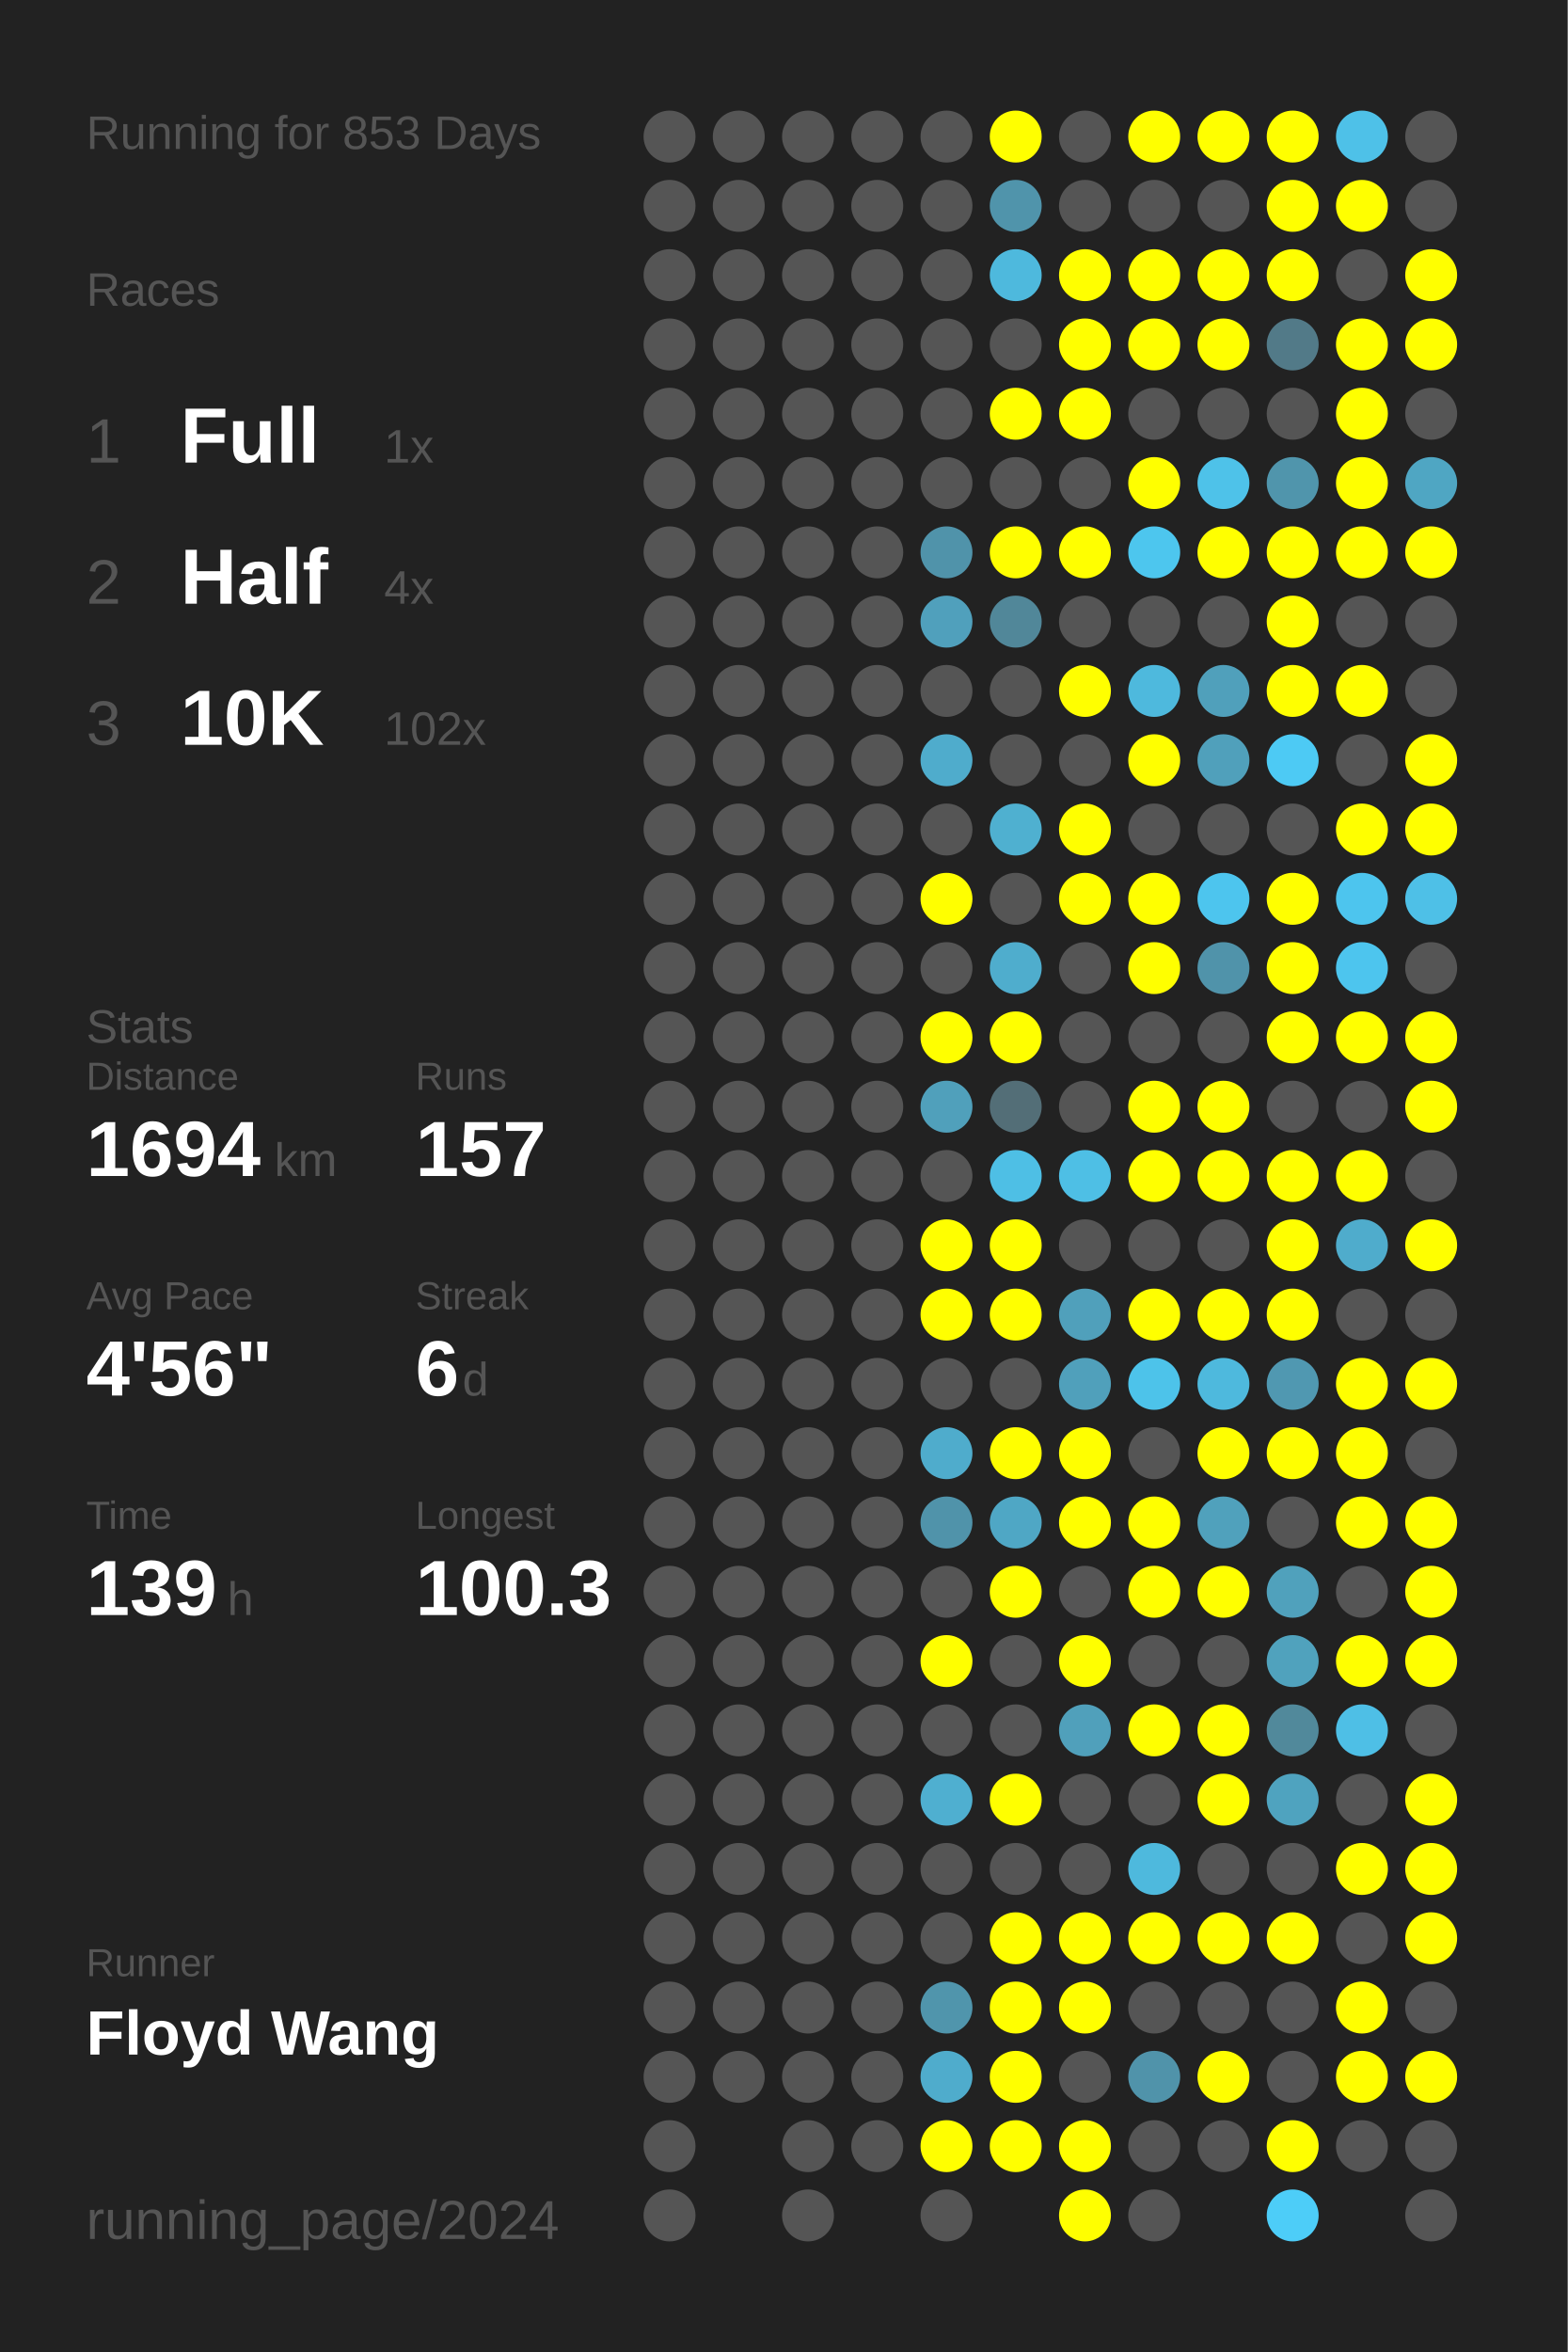
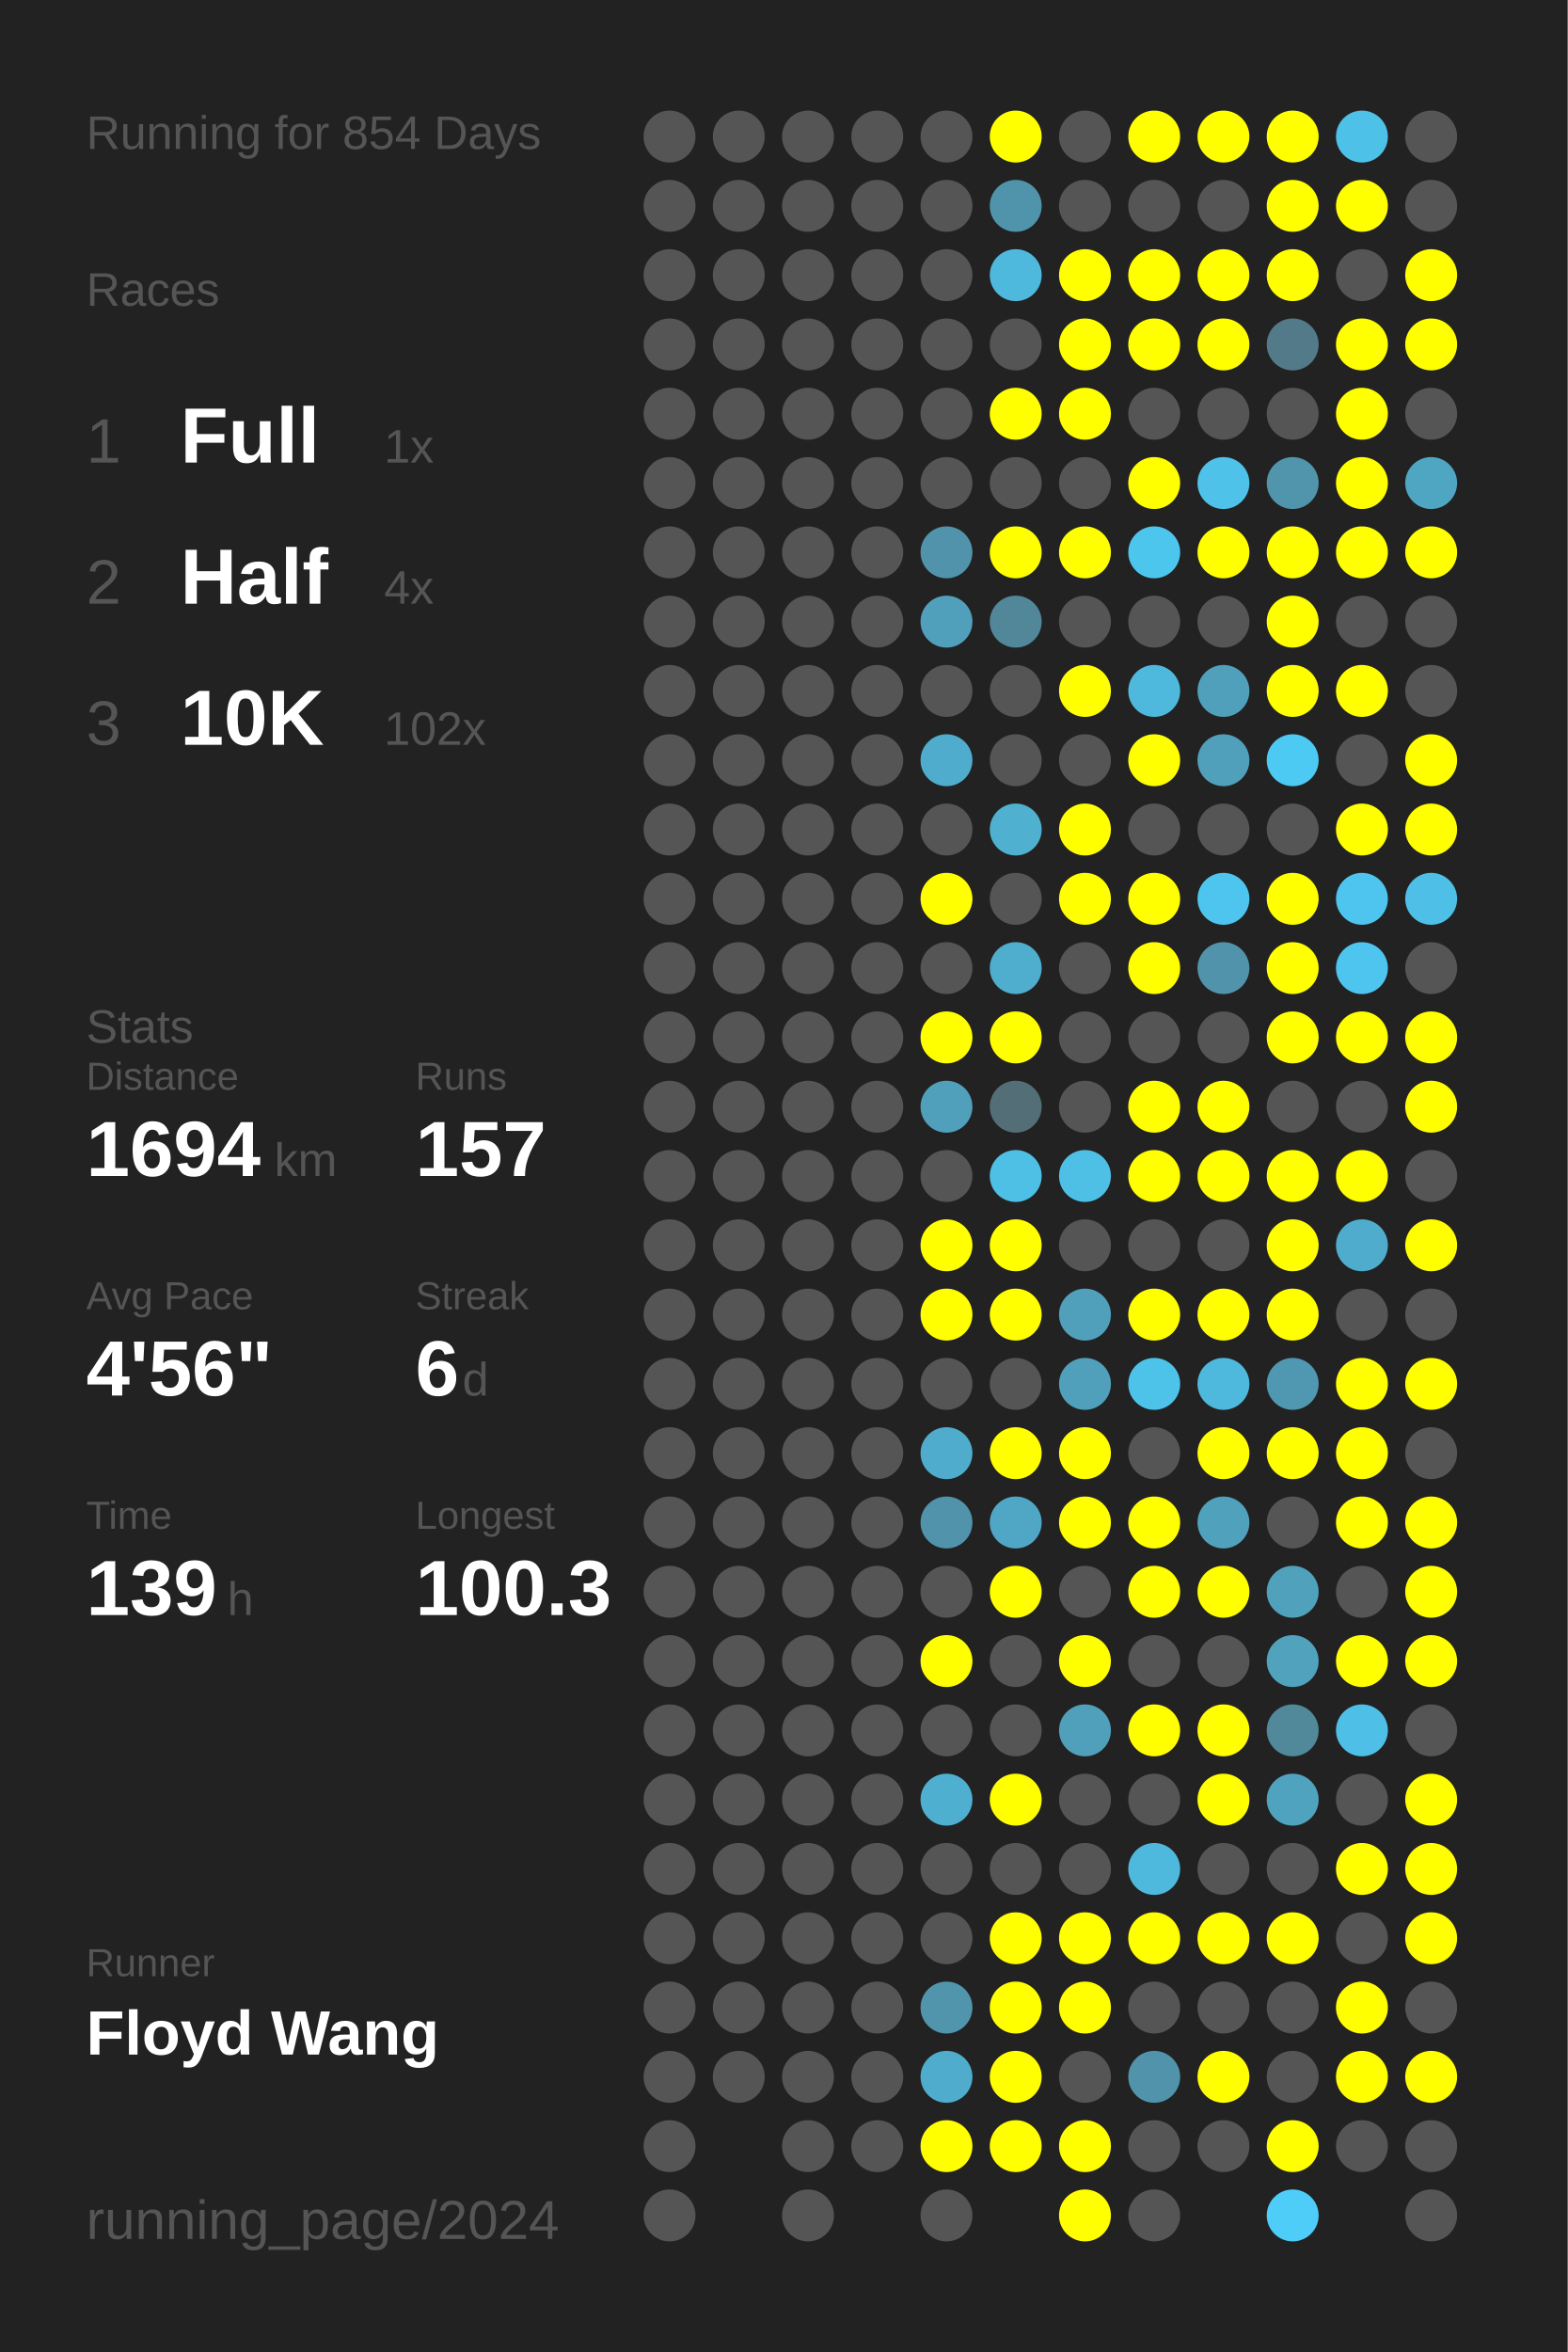
<svg xmlns="http://www.w3.org/2000/svg" baseProfile="full" height="300mm" version="1.1" viewBox="0,0,200,300" width="200mm">
  <defs />
  <rect fill="#222222" height="300" width="200" x="0" y="0" />
-   <text fill="#555555" style="font-size:6px; font-family:Arial;" x="11" y="19">Running for 853 Days</text>
+   <text fill="#555555" style="font-size:6px; font-family:Arial;" x="11" y="19">Running for 854 Days</text>
  <text fill="#555555" style="font-size:6px; font-family:Arial;" x="11" y="39">Races</text>
  <text fill="#555555" style="font-size:8px; font-family:Arial;" x="11" y="59">1</text>
  <text fill="#FFFFFF" style="font-size:10px; font-family:Arial; font-weight:bold;" x="23" y="59">Full</text>
  <text fill="#555555" style="font-size:6px; font-family:Arial;" x="49" y="59">1x</text>
  <text fill="#555555" style="font-size:8px; font-family:Arial;" x="11" y="77">2</text>
  <text fill="#FFFFFF" style="font-size:10px; font-family:Arial; font-weight:bold;" x="23" y="77">Half</text>
  <text fill="#555555" style="font-size:6px; font-family:Arial;" x="49" y="77">4x</text>
  <text fill="#555555" style="font-size:8px; font-family:Arial;" x="11" y="95">3</text>
  <text fill="#FFFFFF" style="font-size:10px; font-family:Arial; font-weight:bold;" x="23" y="95">10K</text>
  <text fill="#555555" style="font-size:6px; font-family:Arial;" x="49" y="95">102x</text>
  <text fill="#555555" style="font-size:6px; font-family:Arial;" x="11" y="133">Stats</text>
  <text fill="#555555" style="font-size:5px; font-family:Arial;" x="11" y="139">Distance</text>
  <text fill="#FFFFFF" style="font-size:10px; font-family:Arial; font-weight:bold;" x="11" y="150">1694</text>
  <text fill="#555555" style="font-size:6px; font-family:Arial;" x="35" y="150">km</text>
  <text fill="#555555" style="font-size:5px; font-family:Arial;" x="53" y="139">Runs</text>
  <text fill="#FFFFFF" style="font-size:10px; font-family:Arial; font-weight:bold;" x="53" y="150">157</text>
  <text fill="#555555" style="font-size:5px; font-family:Arial;" x="11" y="167">Avg Pace</text>
  <text fill="#FFFFFF" style="font-size:10px; font-family:Arial; font-weight:bold;" x="11" y="178">4'56"</text>
  <text fill="#555555" style="font-size:5px; font-family:Arial;" x="53" y="167">Streak</text>
  <text fill="#FFFFFF" style="font-size:10px; font-family:Arial; font-weight:bold;" x="53" y="178">6</text>
  <text fill="#555555" style="font-size:6px; font-family:Arial;" x="59" y="178">d</text>
  <text fill="#555555" style="font-size:5px; font-family:Arial;" x="11" y="195">Time</text>
  <text fill="#FFFFFF" style="font-size:10px; font-family:Arial; font-weight:bold;" x="11" y="206">139</text>
  <text fill="#555555" style="font-size:6px; font-family:Arial;" x="29" y="206">h</text>
  <text fill="#555555" style="font-size:5px; font-family:Arial;" x="53" y="195">Longest</text>
  <text fill="#FFFFFF" style="font-size:10px; font-family:Arial; font-weight:bold;" x="53" y="206">100.3</text>
  <text fill="#555555" style="font-size:5px; font-family:Arial;" x="11" y="252.065">Runner</text>
  <text fill="#FFFFFF" style="font-size:8px; font-family:Arial; font-weight:bold;" x="11" y="262.065">Floyd Wang</text>
  <text fill="#555555" style="font-size:7px; font-family:Arial;" x="11" y="285.581">running_page/2024</text>
  <circle cx="85.417" cy="17.419" fill="#555555" r="3.312" />
  <circle cx="85.417" cy="26.258" fill="#555555" r="3.312" />
  <circle cx="85.417" cy="35.097" fill="#555555" r="3.312" />
  <circle cx="85.417" cy="43.935" fill="#555555" r="3.312" />
  <circle cx="85.417" cy="52.774" fill="#555555" r="3.312" />
  <circle cx="85.417" cy="61.613" fill="#555555" r="3.312" />
  <circle cx="85.417" cy="70.452" fill="#555555" r="3.312" />
  <circle cx="85.417" cy="79.29" fill="#555555" r="3.312" />
  <circle cx="85.417" cy="88.129" fill="#555555" r="3.312" />
  <circle cx="85.417" cy="96.968" fill="#555555" r="3.312" />
  <circle cx="85.417" cy="105.806" fill="#555555" r="3.312" />
  <circle cx="85.417" cy="114.645" fill="#555555" r="3.312" />
  <circle cx="85.417" cy="123.484" fill="#555555" r="3.312" />
  <circle cx="85.417" cy="132.323" fill="#555555" r="3.312" />
  <circle cx="85.417" cy="141.161" fill="#555555" r="3.312" />
  <circle cx="85.417" cy="150" fill="#555555" r="3.312" />
  <circle cx="85.417" cy="158.839" fill="#555555" r="3.312" />
  <circle cx="85.417" cy="167.677" fill="#555555" r="3.312" />
  <circle cx="85.417" cy="176.516" fill="#555555" r="3.312" />
  <circle cx="85.417" cy="185.355" fill="#555555" r="3.312" />
  <circle cx="85.417" cy="194.194" fill="#555555" r="3.312" />
  <circle cx="85.417" cy="203.032" fill="#555555" r="3.312" />
  <circle cx="85.417" cy="211.871" fill="#555555" r="3.312" />
  <circle cx="85.417" cy="220.71" fill="#555555" r="3.312" />
  <circle cx="85.417" cy="229.548" fill="#555555" r="3.312" />
  <circle cx="85.417" cy="238.387" fill="#555555" r="3.312" />
  <circle cx="85.417" cy="247.226" fill="#555555" r="3.312" />
  <circle cx="85.417" cy="256.065" fill="#555555" r="3.312" />
  <circle cx="85.417" cy="264.903" fill="#555555" r="3.312" />
  <circle cx="85.417" cy="273.742" fill="#555555" r="3.312" />
  <circle cx="85.417" cy="282.581" fill="#555555" r="3.312" />
  <circle cx="94.25" cy="17.419" fill="#555555" r="3.312" />
  <circle cx="94.25" cy="26.258" fill="#555555" r="3.312" />
  <circle cx="94.25" cy="35.097" fill="#555555" r="3.312" />
  <circle cx="94.25" cy="43.935" fill="#555555" r="3.312" />
  <circle cx="94.25" cy="52.774" fill="#555555" r="3.312" />
  <circle cx="94.25" cy="61.613" fill="#555555" r="3.312" />
  <circle cx="94.25" cy="70.452" fill="#555555" r="3.312" />
  <circle cx="94.25" cy="79.29" fill="#555555" r="3.312" />
  <circle cx="94.25" cy="88.129" fill="#555555" r="3.312" />
  <circle cx="94.25" cy="96.968" fill="#555555" r="3.312" />
  <circle cx="94.25" cy="105.806" fill="#555555" r="3.312" />
  <circle cx="94.25" cy="114.645" fill="#555555" r="3.312" />
  <circle cx="94.25" cy="123.484" fill="#555555" r="3.312" />
  <circle cx="94.25" cy="132.323" fill="#555555" r="3.312" />
  <circle cx="94.25" cy="141.161" fill="#555555" r="3.312" />
  <circle cx="94.25" cy="150" fill="#555555" r="3.312" />
  <circle cx="94.25" cy="158.839" fill="#555555" r="3.312" />
  <circle cx="94.25" cy="167.677" fill="#555555" r="3.312" />
  <circle cx="94.25" cy="176.516" fill="#555555" r="3.312" />
  <circle cx="94.25" cy="185.355" fill="#555555" r="3.312" />
  <circle cx="94.25" cy="194.194" fill="#555555" r="3.312" />
  <circle cx="94.25" cy="203.032" fill="#555555" r="3.312" />
  <circle cx="94.25" cy="211.871" fill="#555555" r="3.312" />
  <circle cx="94.25" cy="220.71" fill="#555555" r="3.312" />
  <circle cx="94.25" cy="229.548" fill="#555555" r="3.312" />
  <circle cx="94.25" cy="238.387" fill="#555555" r="3.312" />
  <circle cx="94.25" cy="247.226" fill="#555555" r="3.312" />
  <circle cx="94.25" cy="256.065" fill="#555555" r="3.312" />
  <circle cx="94.25" cy="264.903" fill="#555555" r="3.312" />
  <circle cx="103.083" cy="17.419" fill="#555555" r="3.312" />
  <circle cx="103.083" cy="26.258" fill="#555555" r="3.312" />
  <circle cx="103.083" cy="35.097" fill="#555555" r="3.312" />
  <circle cx="103.083" cy="43.935" fill="#555555" r="3.312" />
  <circle cx="103.083" cy="52.774" fill="#555555" r="3.312" />
  <circle cx="103.083" cy="61.613" fill="#555555" r="3.312" />
  <circle cx="103.083" cy="70.452" fill="#555555" r="3.312" />
  <circle cx="103.083" cy="79.29" fill="#555555" r="3.312" />
  <circle cx="103.083" cy="88.129" fill="#555555" r="3.312" />
  <circle cx="103.083" cy="96.968" fill="#555555" r="3.312" />
  <circle cx="103.083" cy="105.806" fill="#555555" r="3.312" />
  <circle cx="103.083" cy="114.645" fill="#555555" r="3.312" />
  <circle cx="103.083" cy="123.484" fill="#555555" r="3.312" />
  <circle cx="103.083" cy="132.323" fill="#555555" r="3.312" />
  <circle cx="103.083" cy="141.161" fill="#555555" r="3.312" />
  <circle cx="103.083" cy="150" fill="#555555" r="3.312" />
  <circle cx="103.083" cy="158.839" fill="#555555" r="3.312" />
  <circle cx="103.083" cy="167.677" fill="#555555" r="3.312" />
  <circle cx="103.083" cy="176.516" fill="#555555" r="3.312" />
  <circle cx="103.083" cy="185.355" fill="#555555" r="3.312" />
  <circle cx="103.083" cy="194.194" fill="#555555" r="3.312" />
  <circle cx="103.083" cy="203.032" fill="#555555" r="3.312" />
  <circle cx="103.083" cy="211.871" fill="#555555" r="3.312" />
  <circle cx="103.083" cy="220.71" fill="#555555" r="3.312" />
  <circle cx="103.083" cy="229.548" fill="#555555" r="3.312" />
  <circle cx="103.083" cy="238.387" fill="#555555" r="3.312" />
  <circle cx="103.083" cy="247.226" fill="#555555" r="3.312" />
  <circle cx="103.083" cy="256.065" fill="#555555" r="3.312" />
  <circle cx="103.083" cy="264.903" fill="#555555" r="3.312" />
  <circle cx="103.083" cy="273.742" fill="#555555" r="3.312" />
  <circle cx="103.083" cy="282.581" fill="#555555" r="3.312" />
  <circle cx="111.917" cy="17.419" fill="#555555" r="3.312" />
  <circle cx="111.917" cy="26.258" fill="#555555" r="3.312" />
  <circle cx="111.917" cy="35.097" fill="#555555" r="3.312" />
  <circle cx="111.917" cy="43.935" fill="#555555" r="3.312" />
  <circle cx="111.917" cy="52.774" fill="#555555" r="3.312" />
  <circle cx="111.917" cy="61.613" fill="#555555" r="3.312" />
  <circle cx="111.917" cy="70.452" fill="#555555" r="3.312" />
  <circle cx="111.917" cy="79.29" fill="#555555" r="3.312" />
  <circle cx="111.917" cy="88.129" fill="#555555" r="3.312" />
  <circle cx="111.917" cy="96.968" fill="#555555" r="3.312" />
  <circle cx="111.917" cy="105.806" fill="#555555" r="3.312" />
  <circle cx="111.917" cy="114.645" fill="#555555" r="3.312" />
  <circle cx="111.917" cy="123.484" fill="#555555" r="3.312" />
  <circle cx="111.917" cy="132.323" fill="#555555" r="3.312" />
  <circle cx="111.917" cy="141.161" fill="#555555" r="3.312" />
  <circle cx="111.917" cy="150" fill="#555555" r="3.312" />
  <circle cx="111.917" cy="158.839" fill="#555555" r="3.312" />
  <circle cx="111.917" cy="167.677" fill="#555555" r="3.312" />
  <circle cx="111.917" cy="176.516" fill="#555555" r="3.312" />
  <circle cx="111.917" cy="185.355" fill="#555555" r="3.312" />
  <circle cx="111.917" cy="194.194" fill="#555555" r="3.312" />
  <circle cx="111.917" cy="203.032" fill="#555555" r="3.312" />
  <circle cx="111.917" cy="211.871" fill="#555555" r="3.312" />
  <circle cx="111.917" cy="220.71" fill="#555555" r="3.312" />
  <circle cx="111.917" cy="229.548" fill="#555555" r="3.312" />
  <circle cx="111.917" cy="238.387" fill="#555555" r="3.312" />
  <circle cx="111.917" cy="247.226" fill="#555555" r="3.312" />
  <circle cx="111.917" cy="256.065" fill="#555555" r="3.312" />
  <circle cx="111.917" cy="264.903" fill="#555555" r="3.312" />
  <circle cx="111.917" cy="273.742" fill="#555555" r="3.312" />
  <circle cx="120.75" cy="17.419" fill="#555555" r="3.312" />
  <circle cx="120.75" cy="26.258" fill="#555555" r="3.312" />
  <circle cx="120.75" cy="35.097" fill="#555555" r="3.312" />
  <circle cx="120.75" cy="43.935" fill="#555555" r="3.312" />
  <circle cx="120.75" cy="52.774" fill="#555555" r="3.312" />
  <circle cx="120.75" cy="61.613" fill="#555555" r="3.312" />
  <circle cx="120.75" cy="70.452" fill="#5093aa" r="3.312" />
  <circle cx="120.75" cy="79.29" fill="#50a0bc" r="3.312" />
  <circle cx="120.75" cy="88.129" fill="#555555" r="3.312" />
  <circle cx="120.75" cy="96.968" fill="#4faccc" r="3.312" />
  <circle cx="120.75" cy="105.806" fill="#555555" r="3.312" />
  <circle cx="120.75" cy="114.645" fill="#FFFF00" r="3.312" />
  <circle cx="120.75" cy="123.484" fill="#555555" r="3.312" />
  <circle cx="120.75" cy="132.323" fill="#FFFF00" r="3.312" />
  <circle cx="120.75" cy="141.161" fill="#50a0bb" r="3.312" />
  <circle cx="120.75" cy="150" fill="#555555" r="3.312" />
  <circle cx="120.75" cy="158.839" fill="#FFFF00" r="3.312" />
  <circle cx="120.75" cy="167.677" fill="#FFFF00" r="3.312" />
  <circle cx="120.75" cy="176.516" fill="#555555" r="3.312" />
  <circle cx="120.75" cy="185.355" fill="#4faccc" r="3.312" />
  <circle cx="120.75" cy="194.194" fill="#5093aa" r="3.312" />
  <circle cx="120.75" cy="203.032" fill="#555555" r="3.312" />
  <circle cx="120.75" cy="211.871" fill="#FFFF00" r="3.312" />
  <circle cx="120.75" cy="220.71" fill="#555555" r="3.312" />
  <circle cx="120.75" cy="229.548" fill="#4fafd0" r="3.312" />
  <circle cx="120.75" cy="238.387" fill="#555555" r="3.312" />
  <circle cx="120.75" cy="247.226" fill="#555555" r="3.312" />
  <circle cx="120.75" cy="256.065" fill="#5095ac" r="3.312" />
  <circle cx="120.75" cy="264.903" fill="#4faccc" r="3.312" />
  <circle cx="120.75" cy="273.742" fill="#FFFF00" r="3.312" />
  <circle cx="120.75" cy="282.581" fill="#555555" r="3.312" />
  <circle cx="129.583" cy="17.419" fill="#FFFF00" r="3.312" />
  <circle cx="129.583" cy="26.258" fill="#5094ab" r="3.312" />
  <circle cx="129.583" cy="35.097" fill="#4eb9dd" r="3.312" />
  <circle cx="129.583" cy="43.935" fill="#555555" r="3.312" />
  <circle cx="129.583" cy="52.774" fill="#FFFF00" r="3.312" />
  <circle cx="129.583" cy="61.613" fill="#555555" r="3.312" />
  <circle cx="129.583" cy="70.452" fill="#FFFF00" r="3.312" />
  <circle cx="129.583" cy="79.29" fill="#518799" r="3.312" />
  <circle cx="129.583" cy="88.129" fill="#555555" r="3.312" />
  <circle cx="129.583" cy="96.968" fill="#555555" r="3.312" />
  <circle cx="129.583" cy="105.806" fill="#4fb0d0" r="3.312" />
  <circle cx="129.583" cy="114.645" fill="#555555" r="3.312" />
  <circle cx="129.583" cy="123.484" fill="#4fadcd" r="3.312" />
  <circle cx="129.583" cy="132.323" fill="#FFFF00" r="3.312" />
  <circle cx="129.583" cy="141.161" fill="#536e77" r="3.312" />
  <circle cx="129.583" cy="150" fill="#4ebfe5" r="3.312" />
  <circle cx="129.583" cy="158.839" fill="#FFFF00" r="3.312" />
  <circle cx="129.583" cy="167.677" fill="#FFFF00" r="3.312" />
  <circle cx="129.583" cy="176.516" fill="#555555" r="3.312" />
  <circle cx="129.583" cy="185.355" fill="#FFFF00" r="3.312" />
  <circle cx="129.583" cy="194.194" fill="#4fa7c5" r="3.312" />
  <circle cx="129.583" cy="203.032" fill="#FFFF00" r="3.312" />
  <circle cx="129.583" cy="211.871" fill="#555555" r="3.312" />
  <circle cx="129.583" cy="220.71" fill="#555555" r="3.312" />
  <circle cx="129.583" cy="229.548" fill="#FFFF00" r="3.312" />
  <circle cx="129.583" cy="238.387" fill="#555555" r="3.312" />
  <circle cx="129.583" cy="247.226" fill="#FFFF00" r="3.312" />
  <circle cx="129.583" cy="256.065" fill="#FFFF00" r="3.312" />
  <circle cx="129.583" cy="264.903" fill="#FFFF00" r="3.312" />
  <circle cx="129.583" cy="273.742" fill="#FFFF00" r="3.312" />
  <circle cx="138.417" cy="17.419" fill="#555555" r="3.312" />
  <circle cx="138.417" cy="26.258" fill="#555555" r="3.312" />
  <circle cx="138.417" cy="35.097" fill="#FFFF00" r="3.312" />
  <circle cx="138.417" cy="43.935" fill="#FFFF00" r="3.312" />
  <circle cx="138.417" cy="52.774" fill="#FFFF00" r="3.312" />
  <circle cx="138.417" cy="61.613" fill="#555555" r="3.312" />
  <circle cx="138.417" cy="70.452" fill="#FFFF00" r="3.312" />
  <circle cx="138.417" cy="79.29" fill="#555555" r="3.312" />
  <circle cx="138.417" cy="88.129" fill="#FFFF00" r="3.312" />
  <circle cx="138.417" cy="96.968" fill="#555555" r="3.312" />
  <circle cx="138.417" cy="105.806" fill="#FFFF00" r="3.312" />
  <circle cx="138.417" cy="114.645" fill="#FFFF00" r="3.312" />
  <circle cx="138.417" cy="123.484" fill="#555555" r="3.312" />
  <circle cx="138.417" cy="132.323" fill="#555555" r="3.312" />
  <circle cx="138.417" cy="141.161" fill="#555555" r="3.312" />
  <circle cx="138.417" cy="150" fill="#4ebfe5" r="3.312" />
  <circle cx="138.417" cy="158.839" fill="#555555" r="3.312" />
  <circle cx="138.417" cy="167.677" fill="#50a0bb" r="3.312" />
  <circle cx="138.417" cy="176.516" fill="#50a0bb" r="3.312" />
  <circle cx="138.417" cy="185.355" fill="#FFFF00" r="3.312" />
  <circle cx="138.417" cy="194.194" fill="#FFFF00" r="3.312" />
  <circle cx="138.417" cy="203.032" fill="#555555" r="3.312" />
  <circle cx="138.417" cy="211.871" fill="#FFFF00" r="3.312" />
  <circle cx="138.417" cy="220.71" fill="#50a0bb" r="3.312" />
  <circle cx="138.417" cy="229.548" fill="#555555" r="3.312" />
  <circle cx="138.417" cy="238.387" fill="#555555" r="3.312" />
  <circle cx="138.417" cy="247.226" fill="#FFFF00" r="3.312" />
  <circle cx="138.417" cy="256.065" fill="#FFFF00" r="3.312" />
  <circle cx="138.417" cy="264.903" fill="#555555" r="3.312" />
  <circle cx="138.417" cy="273.742" fill="#FFFF00" r="3.312" />
  <circle cx="138.417" cy="282.581" fill="#FFFF00" r="3.312" />
  <circle cx="147.25" cy="17.419" fill="#FFFF00" r="3.312" />
  <circle cx="147.25" cy="26.258" fill="#555555" r="3.312" />
  <circle cx="147.25" cy="35.097" fill="#FFFF00" r="3.312" />
  <circle cx="147.25" cy="43.935" fill="#FFFF00" r="3.312" />
  <circle cx="147.25" cy="52.774" fill="#555555" r="3.312" />
  <circle cx="147.25" cy="61.613" fill="#FFFF00" r="3.312" />
  <circle cx="147.25" cy="70.452" fill="#4dc6ee" r="3.312" />
  <circle cx="147.25" cy="79.29" fill="#555555" r="3.312" />
  <circle cx="147.25" cy="88.129" fill="#4eb9dd" r="3.312" />
  <circle cx="147.25" cy="96.968" fill="#FFFF00" r="3.312" />
  <circle cx="147.25" cy="105.806" fill="#555555" r="3.312" />
  <circle cx="147.25" cy="114.645" fill="#FFFF00" r="3.312" />
  <circle cx="147.25" cy="123.484" fill="#FFFF00" r="3.312" />
  <circle cx="147.25" cy="132.323" fill="#555555" r="3.312" />
  <circle cx="147.25" cy="141.161" fill="#FFFF00" r="3.312" />
  <circle cx="147.25" cy="150" fill="#FFFF00" r="3.312" />
  <circle cx="147.25" cy="158.839" fill="#555555" r="3.312" />
  <circle cx="147.25" cy="167.677" fill="#FFFF00" r="3.312" />
  <circle cx="147.25" cy="176.516" fill="#4dc3ea" r="3.312" />
  <circle cx="147.25" cy="185.355" fill="#555555" r="3.312" />
  <circle cx="147.25" cy="194.194" fill="#FFFF00" r="3.312" />
  <circle cx="147.25" cy="203.032" fill="#FFFF00" r="3.312" />
  <circle cx="147.25" cy="211.871" fill="#555555" r="3.312" />
  <circle cx="147.25" cy="220.71" fill="#FFFF00" r="3.312" />
  <circle cx="147.25" cy="229.548" fill="#555555" r="3.312" />
  <circle cx="147.25" cy="238.387" fill="#4eb9dd" r="3.312" />
  <circle cx="147.25" cy="247.226" fill="#FFFF00" r="3.312" />
  <circle cx="147.25" cy="256.065" fill="#555555" r="3.312" />
  <circle cx="147.25" cy="264.903" fill="#5093aa" r="3.312" />
  <circle cx="147.25" cy="273.742" fill="#555555" r="3.312" />
  <circle cx="147.25" cy="282.581" fill="#555555" r="3.312" />
  <circle cx="156.083" cy="17.419" fill="#FFFF00" r="3.312" />
  <circle cx="156.083" cy="26.258" fill="#555555" r="3.312" />
  <circle cx="156.083" cy="35.097" fill="#FFFF00" r="3.312" />
  <circle cx="156.083" cy="43.935" fill="#FFFF00" r="3.312" />
  <circle cx="156.083" cy="52.774" fill="#555555" r="3.312" />
  <circle cx="156.083" cy="61.613" fill="#4ec2e9" r="3.312" />
  <circle cx="156.083" cy="70.452" fill="#FFFF00" r="3.312" />
  <circle cx="156.083" cy="79.29" fill="#555555" r="3.312" />
  <circle cx="156.083" cy="88.129" fill="#50a0bb" r="3.312" />
  <circle cx="156.083" cy="96.968" fill="#50a0bb" r="3.312" />
  <circle cx="156.083" cy="105.806" fill="#555555" r="3.312" />
  <circle cx="156.083" cy="114.645" fill="#4dc5ee" r="3.312" />
  <circle cx="156.083" cy="123.484" fill="#5093aa" r="3.312" />
  <circle cx="156.083" cy="132.323" fill="#555555" r="3.312" />
  <circle cx="156.083" cy="141.161" fill="#FFFF00" r="3.312" />
  <circle cx="156.083" cy="150" fill="#FFFF00" r="3.312" />
  <circle cx="156.083" cy="158.839" fill="#555555" r="3.312" />
  <circle cx="156.083" cy="167.677" fill="#FFFF00" r="3.312" />
  <circle cx="156.083" cy="176.516" fill="#4eb9dd" r="3.312" />
  <circle cx="156.083" cy="185.355" fill="#FFFF00" r="3.312" />
  <circle cx="156.083" cy="194.194" fill="#50a1bc" r="3.312" />
  <circle cx="156.083" cy="203.032" fill="#FFFF00" r="3.312" />
  <circle cx="156.083" cy="211.871" fill="#555555" r="3.312" />
  <circle cx="156.083" cy="220.71" fill="#FFFF00" r="3.312" />
  <circle cx="156.083" cy="229.548" fill="#FFFF00" r="3.312" />
  <circle cx="156.083" cy="238.387" fill="#555555" r="3.312" />
  <circle cx="156.083" cy="247.226" fill="#FFFF00" r="3.312" />
  <circle cx="156.083" cy="256.065" fill="#555555" r="3.312" />
  <circle cx="156.083" cy="264.903" fill="#FFFF00" r="3.312" />
  <circle cx="156.083" cy="273.742" fill="#555555" r="3.312" />
  <circle cx="164.917" cy="17.419" fill="#FFFF00" r="3.312" />
  <circle cx="164.917" cy="26.258" fill="#FFFF00" r="3.312" />
  <circle cx="164.917" cy="35.097" fill="#FFFF00" r="3.312" />
  <circle cx="164.917" cy="43.935" fill="#527a88" r="3.312" />
  <circle cx="164.917" cy="52.774" fill="#555555" r="3.312" />
  <circle cx="164.917" cy="61.613" fill="#5095ac" r="3.312" />
  <circle cx="164.917" cy="70.452" fill="#FFFF00" r="3.312" />
  <circle cx="164.917" cy="79.29" fill="#FFFF00" r="3.312" />
  <circle cx="164.917" cy="88.129" fill="#FFFF00" r="3.312" />
  <circle cx="164.917" cy="96.968" fill="#4dcaf4" r="3.312" />
  <circle cx="164.917" cy="105.806" fill="#555555" r="3.312" />
  <circle cx="164.917" cy="114.645" fill="#FFFF00" r="3.312" />
  <circle cx="164.917" cy="123.484" fill="#FFFF00" r="3.312" />
  <circle cx="164.917" cy="132.323" fill="#FFFF00" r="3.312" />
  <circle cx="164.917" cy="141.161" fill="#555555" r="3.312" />
  <circle cx="164.917" cy="150" fill="#FFFF00" r="3.312" />
  <circle cx="164.917" cy="158.839" fill="#FFFF00" r="3.312" />
  <circle cx="164.917" cy="167.677" fill="#FFFF00" r="3.312" />
  <circle cx="164.917" cy="176.516" fill="#5098b1" r="3.312" />
  <circle cx="164.917" cy="185.355" fill="#FFFF00" r="3.312" />
  <circle cx="164.917" cy="194.194" fill="#555555" r="3.312" />
  <circle cx="164.917" cy="203.032" fill="#50a1bc" r="3.312" />
  <circle cx="164.917" cy="211.871" fill="#50a2bd" r="3.312" />
  <circle cx="164.917" cy="220.71" fill="#51899b" r="3.312" />
  <circle cx="164.917" cy="229.548" fill="#4fa3bf" r="3.312" />
  <circle cx="164.917" cy="238.387" fill="#555555" r="3.312" />
  <circle cx="164.917" cy="247.226" fill="#FFFF00" r="3.312" />
  <circle cx="164.917" cy="256.065" fill="#555555" r="3.312" />
  <circle cx="164.917" cy="264.903" fill="#555555" r="3.312" />
  <circle cx="164.917" cy="273.742" fill="#FFFF00" r="3.312" />
  <circle cx="164.917" cy="282.581" fill="#4dcdf8" r="3.312" />
  <circle cx="173.75" cy="17.419" fill="#4ec1e8" r="3.312" />
  <circle cx="173.75" cy="26.258" fill="#FFFF00" r="3.312" />
  <circle cx="173.75" cy="35.097" fill="#555555" r="3.312" />
  <circle cx="173.75" cy="43.935" fill="#FFFF00" r="3.312" />
  <circle cx="173.75" cy="52.774" fill="#FFFF00" r="3.312" />
  <circle cx="173.75" cy="61.613" fill="#FFFF00" r="3.312" />
  <circle cx="173.75" cy="70.452" fill="#FFFF00" r="3.312" />
  <circle cx="173.75" cy="79.29" fill="#555555" r="3.312" />
  <circle cx="173.75" cy="88.129" fill="#FFFF00" r="3.312" />
  <circle cx="173.75" cy="96.968" fill="#555555" r="3.312" />
  <circle cx="173.75" cy="105.806" fill="#FFFF00" r="3.312" />
  <circle cx="173.75" cy="114.645" fill="#4dc5ee" r="3.312" />
  <circle cx="173.75" cy="123.484" fill="#4dc5ee" r="3.312" />
  <circle cx="173.75" cy="132.323" fill="#FFFF00" r="3.312" />
  <circle cx="173.75" cy="141.161" fill="#555555" r="3.312" />
  <circle cx="173.75" cy="150" fill="#FFFF00" r="3.312" />
  <circle cx="173.75" cy="158.839" fill="#4faccc" r="3.312" />
  <circle cx="173.75" cy="167.677" fill="#555555" r="3.312" />
  <circle cx="173.75" cy="176.516" fill="#FFFF00" r="3.312" />
  <circle cx="173.75" cy="185.355" fill="#FFFF00" r="3.312" />
  <circle cx="173.75" cy="194.194" fill="#FFFF00" r="3.312" />
  <circle cx="173.75" cy="203.032" fill="#555555" r="3.312" />
  <circle cx="173.75" cy="211.871" fill="#FFFF00" r="3.312" />
  <circle cx="173.75" cy="220.71" fill="#4ebfe6" r="3.312" />
  <circle cx="173.75" cy="229.548" fill="#555555" r="3.312" />
  <circle cx="173.75" cy="238.387" fill="#FFFF00" r="3.312" />
  <circle cx="173.75" cy="247.226" fill="#555555" r="3.312" />
  <circle cx="173.75" cy="256.065" fill="#FFFF00" r="3.312" />
  <circle cx="173.75" cy="264.903" fill="#FFFF00" r="3.312" />
  <circle cx="173.75" cy="273.742" fill="#555555" r="3.312" />
  <circle cx="182.583" cy="17.419" fill="#555555" r="3.312" />
  <circle cx="182.583" cy="26.258" fill="#555555" r="3.312" />
  <circle cx="182.583" cy="35.097" fill="#FFFF00" r="3.312" />
  <circle cx="182.583" cy="43.935" fill="#FFFF00" r="3.312" />
  <circle cx="182.583" cy="52.774" fill="#555555" r="3.312" />
  <circle cx="182.583" cy="61.613" fill="#4fa6c3" r="3.312" />
  <circle cx="182.583" cy="70.452" fill="#FFFF00" r="3.312" />
  <circle cx="182.583" cy="79.29" fill="#555555" r="3.312" />
  <circle cx="182.583" cy="88.129" fill="#555555" r="3.312" />
  <circle cx="182.583" cy="96.968" fill="#FFFF00" r="3.312" />
  <circle cx="182.583" cy="105.806" fill="#FFFF00" r="3.312" />
  <circle cx="182.583" cy="114.645" fill="#4ec0e7" r="3.312" />
  <circle cx="182.583" cy="123.484" fill="#555555" r="3.312" />
  <circle cx="182.583" cy="132.323" fill="#FFFF00" r="3.312" />
  <circle cx="182.583" cy="141.161" fill="#FFFF00" r="3.312" />
  <circle cx="182.583" cy="150" fill="#555555" r="3.312" />
  <circle cx="182.583" cy="158.839" fill="#FFFF00" r="3.312" />
  <circle cx="182.583" cy="167.677" fill="#555555" r="3.312" />
  <circle cx="182.583" cy="176.516" fill="#FFFF00" r="3.312" />
  <circle cx="182.583" cy="185.355" fill="#555555" r="3.312" />
  <circle cx="182.583" cy="194.194" fill="#FFFF00" r="3.312" />
  <circle cx="182.583" cy="203.032" fill="#FFFF00" r="3.312" />
  <circle cx="182.583" cy="211.871" fill="#FFFF00" r="3.312" />
  <circle cx="182.583" cy="220.71" fill="#555555" r="3.312" />
  <circle cx="182.583" cy="229.548" fill="#FFFF00" r="3.312" />
  <circle cx="182.583" cy="238.387" fill="#FFFF00" r="3.312" />
  <circle cx="182.583" cy="247.226" fill="#FFFF00" r="3.312" />
  <circle cx="182.583" cy="256.065" fill="#555555" r="3.312" />
  <circle cx="182.583" cy="264.903" fill="#FFFF00" r="3.312" />
  <circle cx="182.583" cy="273.742" fill="#555555" r="3.312" />
  <circle cx="182.583" cy="282.581" fill="#555555" r="3.312" />
</svg>
